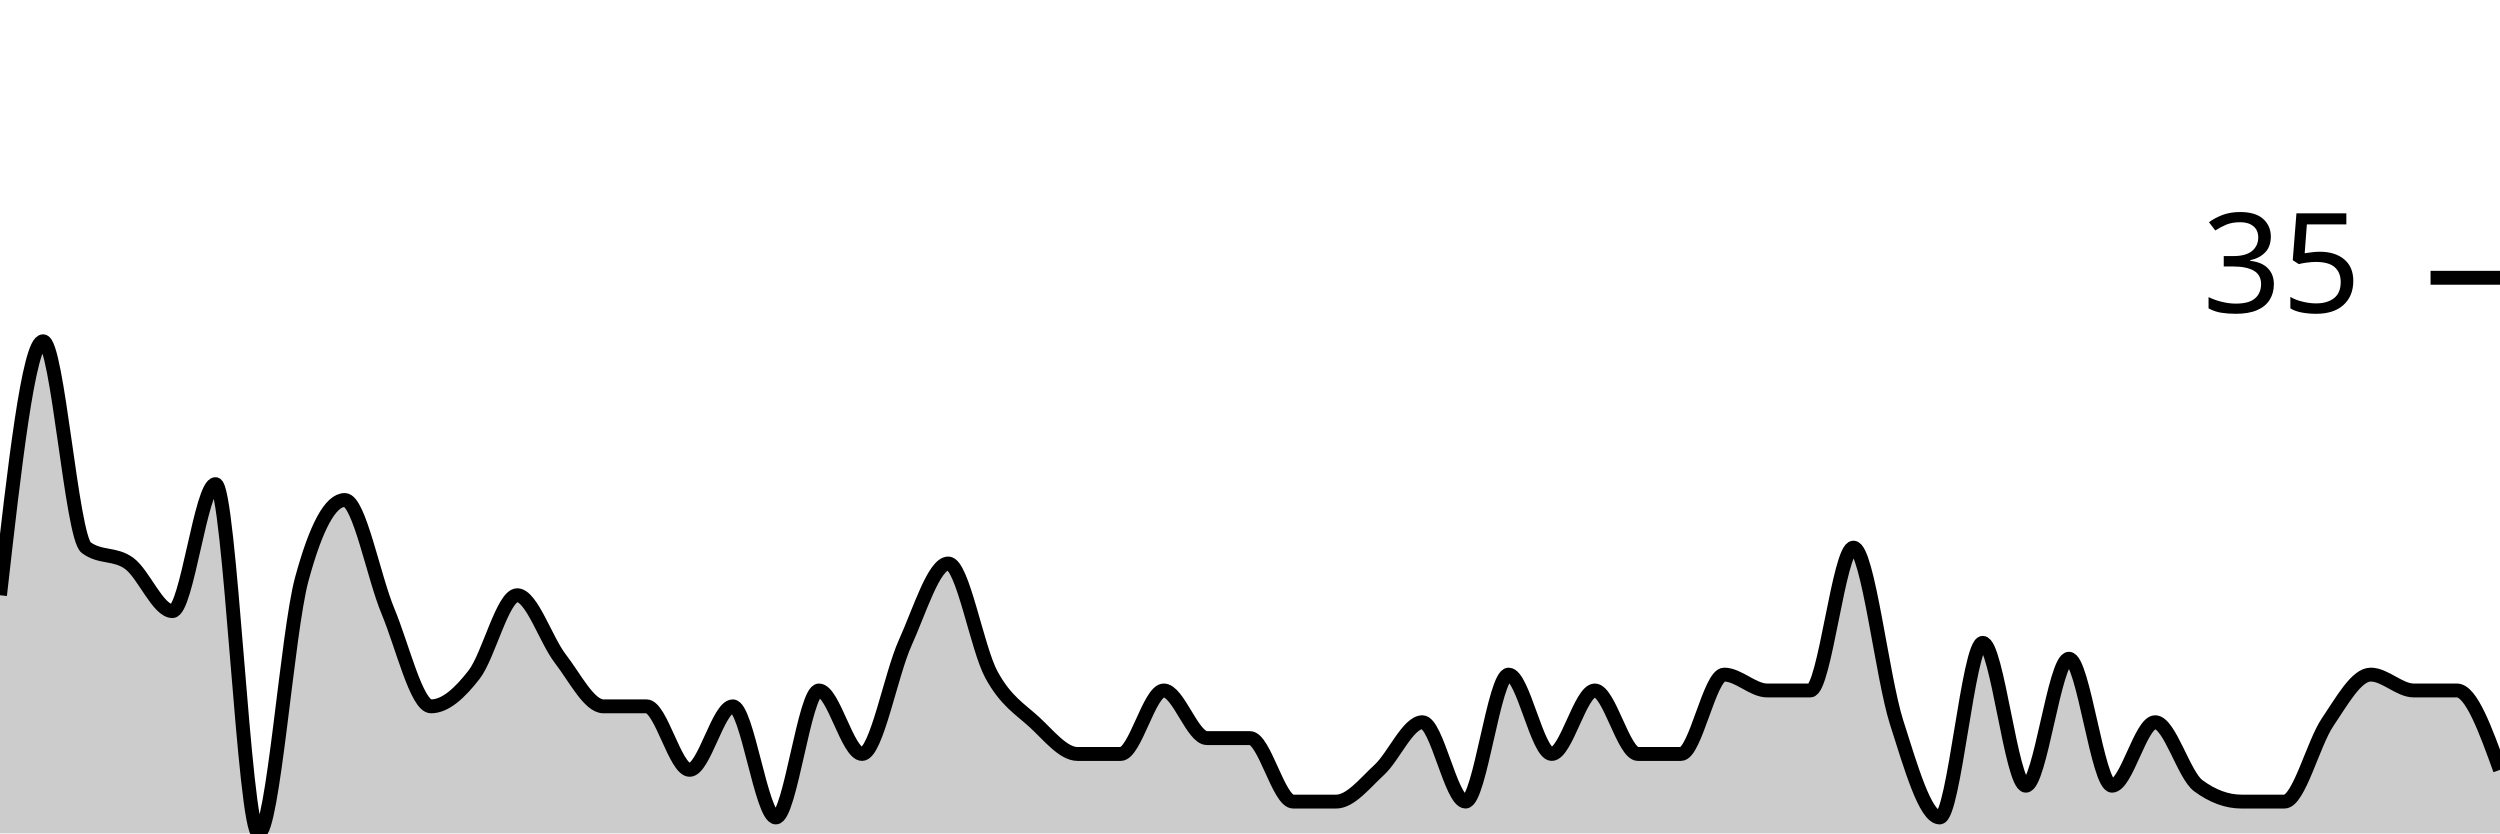
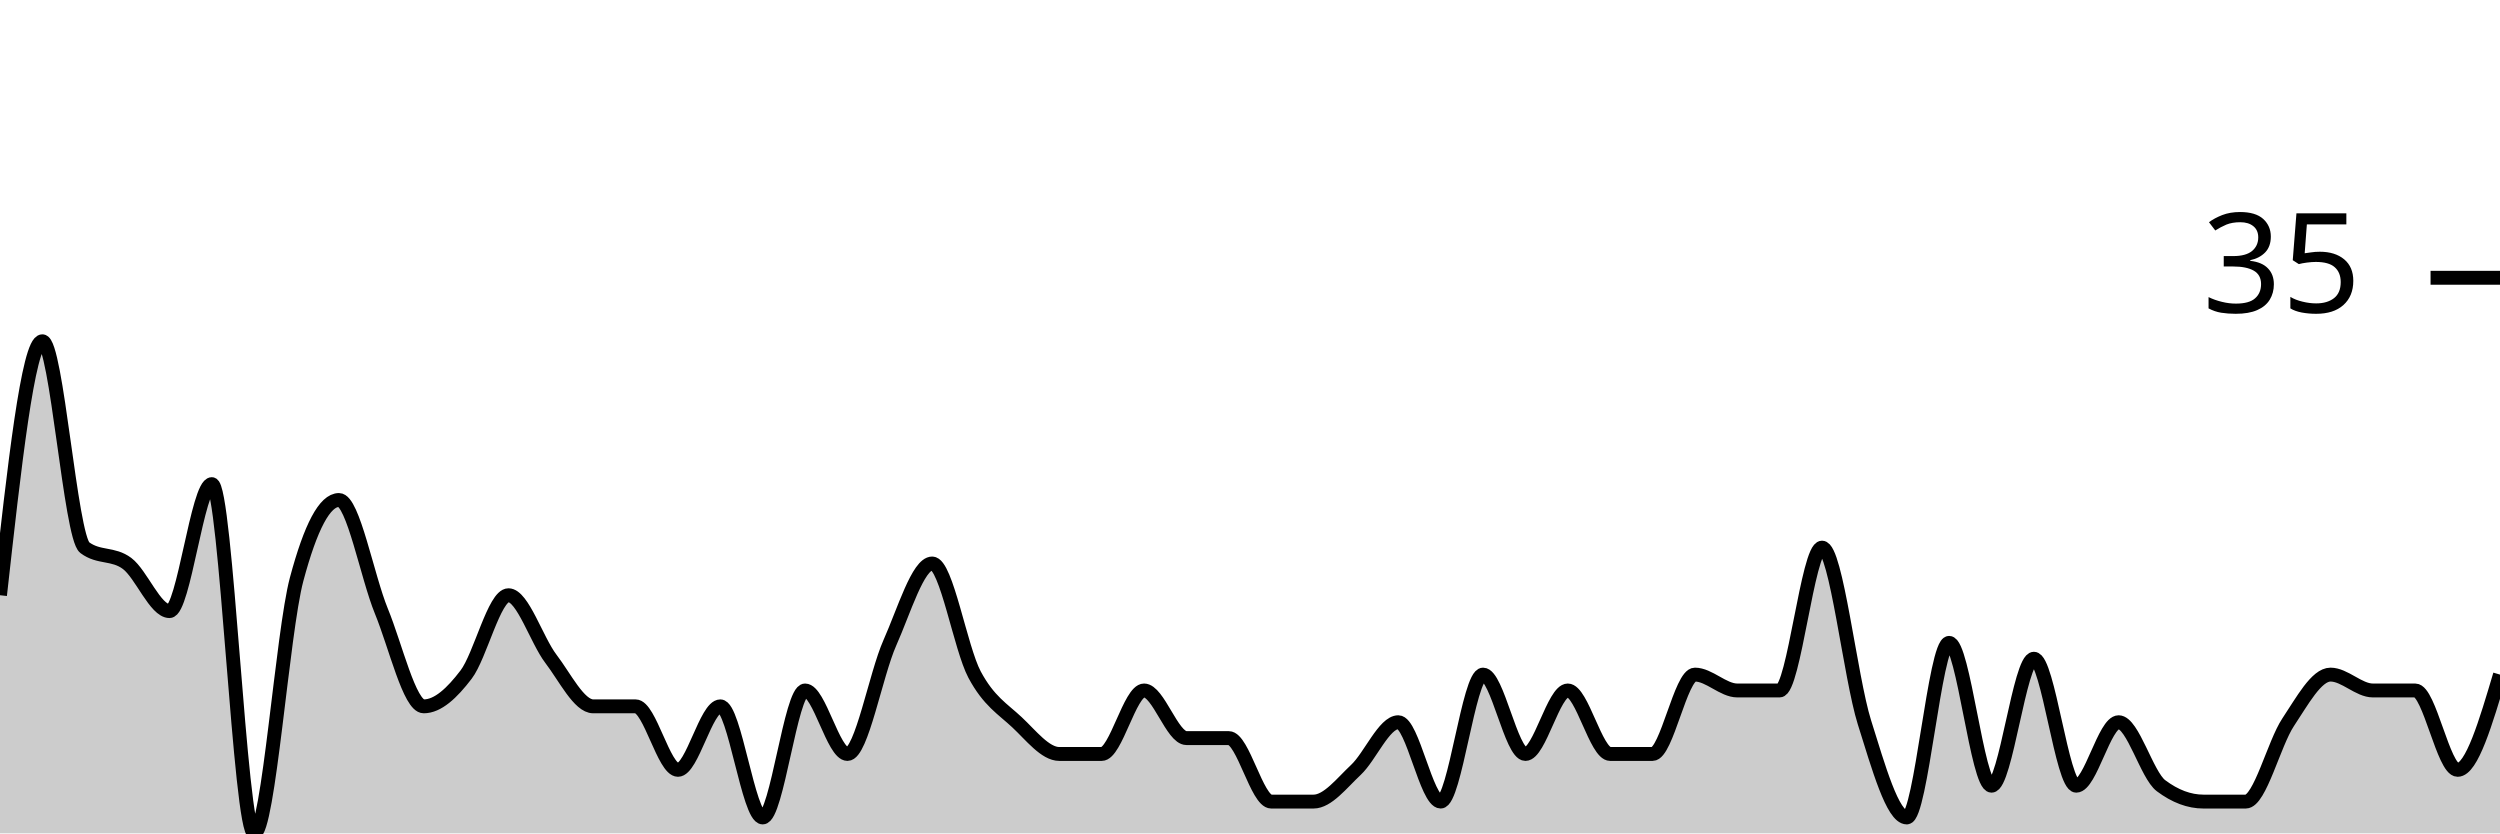
<svg xmlns="http://www.w3.org/2000/svg" viewBox="0 0 180 60">
  <g transform="translate(0,20)">
-     <path class="area" fill="rgba(0, 0, 0, 0.2)" d="M0,22.857C1.034,13.714,2.069,4.571,3.103,4.571C4.138,4.571,5.172,18.667,6.207,19.429C7.241,20.19,8.276,19.81,9.31,20.571C10.345,21.333,11.379,24,12.414,24C13.448,24,14.483,14.857,15.517,14.857C16.552,14.857,17.586,40,18.621,40C19.655,40,20.69,25.524,21.724,21.714C22.759,17.905,23.793,16,24.828,16C25.862,16,26.897,21.524,27.931,24C28.966,26.476,30,30.857,31.034,30.857C32.069,30.857,33.103,29.905,34.138,28.571C35.172,27.238,36.207,22.857,37.241,22.857C38.276,22.857,39.31,26.095,40.345,27.429C41.379,28.762,42.414,30.857,43.448,30.857C44.483,30.857,45.517,30.857,46.552,30.857C47.586,30.857,48.621,35.429,49.655,35.429C50.69,35.429,51.724,30.857,52.759,30.857C53.793,30.857,54.828,38.857,55.862,38.857C56.897,38.857,57.931,29.714,58.966,29.714C60,29.714,61.034,34.286,62.069,34.286C63.103,34.286,64.138,28.571,65.172,26.286C66.207,24,67.241,20.571,68.276,20.571C69.31,20.571,70.345,26.667,71.379,28.571C72.414,30.476,73.448,31.048,74.483,32C75.517,32.952,76.552,34.286,77.586,34.286C78.621,34.286,79.655,34.286,80.69,34.286C81.724,34.286,82.759,29.714,83.793,29.714C84.828,29.714,85.862,33.143,86.897,33.143C87.931,33.143,88.966,33.143,90,33.143C91.034,33.143,92.069,37.714,93.103,37.714C94.138,37.714,95.172,37.714,96.207,37.714C97.241,37.714,98.276,36.381,99.31,35.429C100.345,34.476,101.379,32,102.414,32C103.448,32,104.483,37.714,105.517,37.714C106.552,37.714,107.586,28.571,108.621,28.571C109.655,28.571,110.69,34.286,111.724,34.286C112.759,34.286,113.793,29.714,114.828,29.714C115.862,29.714,116.897,34.286,117.931,34.286C118.966,34.286,120,34.286,121.034,34.286C122.069,34.286,123.103,28.571,124.138,28.571C125.172,28.571,126.207,29.714,127.241,29.714C128.276,29.714,129.31,29.714,130.345,29.714C131.379,29.714,132.414,19.429,133.448,19.429C134.483,19.429,135.517,28.762,136.552,32C137.586,35.238,138.621,38.857,139.655,38.857C140.69,38.857,141.724,26.286,142.759,26.286C143.793,26.286,144.828,36.571,145.862,36.571C146.897,36.571,147.931,27.429,148.966,27.429C150,27.429,151.034,36.571,152.069,36.571C153.103,36.571,154.138,32,155.172,32C156.207,32,157.241,35.81,158.276,36.571C159.31,37.333,160.345,37.714,161.379,37.714C162.414,37.714,163.448,37.714,164.483,37.714C165.517,37.714,166.552,33.524,167.586,32C168.621,30.476,169.655,28.571,170.69,28.571C171.724,28.571,172.759,29.714,173.793,29.714C174.828,29.714,175.862,29.714,176.897,29.714C177.931,29.714,178.966,32.571,180,35.429L180,40C178.966,40,177.931,40,176.897,40C175.862,40,174.828,40,173.793,40C172.759,40,171.724,40,170.69,40C169.655,40,168.621,40,167.586,40C166.552,40,165.517,40,164.483,40C163.448,40,162.414,40,161.379,40C160.345,40,159.31,40,158.276,40C157.241,40,156.207,40,155.172,40C154.138,40,153.103,40,152.069,40C151.034,40,150,40,148.966,40C147.931,40,146.897,40,145.862,40C144.828,40,143.793,40,142.759,40C141.724,40,140.69,40,139.655,40C138.621,40,137.586,40,136.552,40C135.517,40,134.483,40,133.448,40C132.414,40,131.379,40,130.345,40C129.31,40,128.276,40,127.241,40C126.207,40,125.172,40,124.138,40C123.103,40,122.069,40,121.034,40C120,40,118.966,40,117.931,40C116.897,40,115.862,40,114.828,40C113.793,40,112.759,40,111.724,40C110.69,40,109.655,40,108.621,40C107.586,40,106.552,40,105.517,40C104.483,40,103.448,40,102.414,40C101.379,40,100.345,40,99.31,40C98.276,40,97.241,40,96.207,40C95.172,40,94.138,40,93.103,40C92.069,40,91.034,40,90,40C88.966,40,87.931,40,86.897,40C85.862,40,84.828,40,83.793,40C82.759,40,81.724,40,80.69,40C79.655,40,78.621,40,77.586,40C76.552,40,75.517,40,74.483,40C73.448,40,72.414,40,71.379,40C70.345,40,69.31,40,68.276,40C67.241,40,66.207,40,65.172,40C64.138,40,63.103,40,62.069,40C61.034,40,60,40,58.966,40C57.931,40,56.897,40,55.862,40C54.828,40,53.793,40,52.759,40C51.724,40,50.69,40,49.655,40C48.621,40,47.586,40,46.552,40C45.517,40,44.483,40,43.448,40C42.414,40,41.379,40,40.345,40C39.31,40,38.276,40,37.241,40C36.207,40,35.172,40,34.138,40C33.103,40,32.069,40,31.034,40C30,40,28.966,40,27.931,40C26.897,40,25.862,40,24.828,40C23.793,40,22.759,40,21.724,40C20.69,40,19.655,40,18.621,40C17.586,40,16.552,40,15.517,40C14.483,40,13.448,40,12.414,40C11.379,40,10.345,40,9.31,40C8.276,40,7.241,40,6.207,40C5.172,40,4.138,40,3.103,40C2.069,40,1.034,40,0,40Z" />
-     <path class="line" stroke="black" fill="none" d="M0,22.857C1.034,13.714,2.069,4.571,3.103,4.571C4.138,4.571,5.172,18.667,6.207,19.429C7.241,20.19,8.276,19.81,9.31,20.571C10.345,21.333,11.379,24,12.414,24C13.448,24,14.483,14.857,15.517,14.857C16.552,14.857,17.586,40,18.621,40C19.655,40,20.69,25.524,21.724,21.714C22.759,17.905,23.793,16,24.828,16C25.862,16,26.897,21.524,27.931,24C28.966,26.476,30,30.857,31.034,30.857C32.069,30.857,33.103,29.905,34.138,28.571C35.172,27.238,36.207,22.857,37.241,22.857C38.276,22.857,39.31,26.095,40.345,27.429C41.379,28.762,42.414,30.857,43.448,30.857C44.483,30.857,45.517,30.857,46.552,30.857C47.586,30.857,48.621,35.429,49.655,35.429C50.69,35.429,51.724,30.857,52.759,30.857C53.793,30.857,54.828,38.857,55.862,38.857C56.897,38.857,57.931,29.714,58.966,29.714C60,29.714,61.034,34.286,62.069,34.286C63.103,34.286,64.138,28.571,65.172,26.286C66.207,24,67.241,20.571,68.276,20.571C69.31,20.571,70.345,26.667,71.379,28.571C72.414,30.476,73.448,31.048,74.483,32C75.517,32.952,76.552,34.286,77.586,34.286C78.621,34.286,79.655,34.286,80.69,34.286C81.724,34.286,82.759,29.714,83.793,29.714C84.828,29.714,85.862,33.143,86.897,33.143C87.931,33.143,88.966,33.143,90,33.143C91.034,33.143,92.069,37.714,93.103,37.714C94.138,37.714,95.172,37.714,96.207,37.714C97.241,37.714,98.276,36.381,99.31,35.429C100.345,34.476,101.379,32,102.414,32C103.448,32,104.483,37.714,105.517,37.714C106.552,37.714,107.586,28.571,108.621,28.571C109.655,28.571,110.69,34.286,111.724,34.286C112.759,34.286,113.793,29.714,114.828,29.714C115.862,29.714,116.897,34.286,117.931,34.286C118.966,34.286,120,34.286,121.034,34.286C122.069,34.286,123.103,28.571,124.138,28.571C125.172,28.571,126.207,29.714,127.241,29.714C128.276,29.714,129.31,29.714,130.345,29.714C131.379,29.714,132.414,19.429,133.448,19.429C134.483,19.429,135.517,28.762,136.552,32C137.586,35.238,138.621,38.857,139.655,38.857C140.69,38.857,141.724,26.286,142.759,26.286C143.793,26.286,144.828,36.571,145.862,36.571C146.897,36.571,147.931,27.429,148.966,27.429C150,27.429,151.034,36.571,152.069,36.571C153.103,36.571,154.138,32,155.172,32C156.207,32,157.241,35.81,158.276,36.571C159.31,37.333,160.345,37.714,161.379,37.714C162.414,37.714,163.448,37.714,164.483,37.714C165.517,37.714,166.552,33.524,167.586,32C168.621,30.476,169.655,28.571,170.69,28.571C171.724,28.571,172.759,29.714,173.793,29.714C174.828,29.714,175.862,29.714,176.897,29.714C177.931,29.714,178.966,32.571,180,35.429" />
+     <path class="area" fill="rgba(0, 0, 0, 0.2)" d="M0,22.857C1.017,13.714,2.034,4.571,3.051,4.571C4.068,4.571,5.085,18.667,6.102,19.429C7.119,20.19,8.136,19.81,9.153,20.571C10.169,21.333,11.186,24,12.203,24C13.22,24,14.237,14.857,15.254,14.857C16.271,14.857,17.288,40,18.305,40C19.322,40,20.339,25.524,21.356,21.714C22.373,17.905,23.39,16,24.407,16C25.424,16,26.441,21.524,27.458,24C28.475,26.476,29.492,30.857,30.508,30.857C31.525,30.857,32.542,29.905,33.559,28.571C34.576,27.238,35.593,22.857,36.61,22.857C37.627,22.857,38.644,26.095,39.661,27.429C40.678,28.762,41.695,30.857,42.712,30.857C43.729,30.857,44.746,30.857,45.763,30.857C46.78,30.857,47.797,35.429,48.814,35.429C49.831,35.429,50.847,30.857,51.864,30.857C52.881,30.857,53.898,38.857,54.915,38.857C55.932,38.857,56.949,29.714,57.966,29.714C58.983,29.714,60,34.286,61.017,34.286C62.034,34.286,63.051,28.571,64.068,26.286C65.085,24,66.102,20.571,67.119,20.571C68.136,20.571,69.153,26.667,70.169,28.571C71.186,30.476,72.203,31.048,73.22,32C74.237,32.952,75.254,34.286,76.271,34.286C77.288,34.286,78.305,34.286,79.322,34.286C80.339,34.286,81.356,29.714,82.373,29.714C83.39,29.714,84.407,33.143,85.424,33.143C86.441,33.143,87.458,33.143,88.475,33.143C89.492,33.143,90.508,37.714,91.525,37.714C92.542,37.714,93.559,37.714,94.576,37.714C95.593,37.714,96.61,36.381,97.627,35.429C98.644,34.476,99.661,32,100.678,32C101.695,32,102.712,37.714,103.729,37.714C104.746,37.714,105.763,28.571,106.78,28.571C107.797,28.571,108.814,34.286,109.831,34.286C110.847,34.286,111.864,29.714,112.881,29.714C113.898,29.714,114.915,34.286,115.932,34.286C116.949,34.286,117.966,34.286,118.983,34.286C120,34.286,121.017,28.571,122.034,28.571C123.051,28.571,124.068,29.714,125.085,29.714C126.102,29.714,127.119,29.714,128.136,29.714C129.153,29.714,130.169,19.429,131.186,19.429C132.203,19.429,133.22,28.762,134.237,32C135.254,35.238,136.271,38.857,137.288,38.857C138.305,38.857,139.322,26.286,140.339,26.286C141.356,26.286,142.373,36.571,143.39,36.571C144.407,36.571,145.424,27.429,146.441,27.429C147.458,27.429,148.475,36.571,149.492,36.571C150.508,36.571,151.525,32,152.542,32C153.559,32,154.576,35.81,155.593,36.571C156.61,37.333,157.627,37.714,158.644,37.714C159.661,37.714,160.678,37.714,161.695,37.714C162.712,37.714,163.729,33.524,164.746,32C165.763,30.476,166.78,28.571,167.797,28.571C168.814,28.571,169.831,29.714,170.847,29.714C171.864,29.714,172.881,29.714,173.898,29.714C174.915,29.714,175.932,35.429,176.949,35.429C177.966,35.429,178.983,32,180,28.571L180,40C178.983,40,177.966,40,176.949,40C175.932,40,174.915,40,173.898,40C172.881,40,171.864,40,170.847,40C169.831,40,168.814,40,167.797,40C166.78,40,165.763,40,164.746,40C163.729,40,162.712,40,161.695,40C160.678,40,159.661,40,158.644,40C157.627,40,156.61,40,155.593,40C154.576,40,153.559,40,152.542,40C151.525,40,150.508,40,149.492,40C148.475,40,147.458,40,146.441,40C145.424,40,144.407,40,143.39,40C142.373,40,141.356,40,140.339,40C139.322,40,138.305,40,137.288,40C136.271,40,135.254,40,134.237,40C133.22,40,132.203,40,131.186,40C130.169,40,129.153,40,128.136,40C127.119,40,126.102,40,125.085,40C124.068,40,123.051,40,122.034,40C121.017,40,120,40,118.983,40C117.966,40,116.949,40,115.932,40C114.915,40,113.898,40,112.881,40C111.864,40,110.847,40,109.831,40C108.814,40,107.797,40,106.78,40C105.763,40,104.746,40,103.729,40C102.712,40,101.695,40,100.678,40C99.661,40,98.644,40,97.627,40C96.61,40,95.593,40,94.576,40C93.559,40,92.542,40,91.525,40C90.508,40,89.492,40,88.475,40C87.458,40,86.441,40,85.424,40C84.407,40,83.39,40,82.373,40C81.356,40,80.339,40,79.322,40C78.305,40,77.288,40,76.271,40C75.254,40,74.237,40,73.22,40C72.203,40,71.186,40,70.169,40C69.153,40,68.136,40,67.119,40C66.102,40,65.085,40,64.068,40C63.051,40,62.034,40,61.017,40C60,40,58.983,40,57.966,40C56.949,40,55.932,40,54.915,40C53.898,40,52.881,40,51.864,40C50.847,40,49.831,40,48.814,40C47.797,40,46.78,40,45.763,40C44.746,40,43.729,40,42.712,40C41.695,40,40.678,40,39.661,40C38.644,40,37.627,40,36.61,40C35.593,40,34.576,40,33.559,40C32.542,40,31.525,40,30.508,40C29.492,40,28.475,40,27.458,40C26.441,40,25.424,40,24.407,40C23.39,40,22.373,40,21.356,40C20.339,40,19.322,40,18.305,40C17.288,40,16.271,40,15.254,40C14.237,40,13.22,40,12.203,40C11.186,40,10.169,40,9.153,40C8.136,40,7.119,40,6.102,40C5.085,40,4.068,40,3.051,40C2.034,40,1.017,40,0,40Z" />
+     <path class="line" stroke="black" fill="none" d="M0,22.857C1.017,13.714,2.034,4.571,3.051,4.571C4.068,4.571,5.085,18.667,6.102,19.429C7.119,20.19,8.136,19.81,9.153,20.571C10.169,21.333,11.186,24,12.203,24C13.22,24,14.237,14.857,15.254,14.857C16.271,14.857,17.288,40,18.305,40C19.322,40,20.339,25.524,21.356,21.714C22.373,17.905,23.39,16,24.407,16C25.424,16,26.441,21.524,27.458,24C28.475,26.476,29.492,30.857,30.508,30.857C31.525,30.857,32.542,29.905,33.559,28.571C34.576,27.238,35.593,22.857,36.61,22.857C37.627,22.857,38.644,26.095,39.661,27.429C40.678,28.762,41.695,30.857,42.712,30.857C43.729,30.857,44.746,30.857,45.763,30.857C46.78,30.857,47.797,35.429,48.814,35.429C49.831,35.429,50.847,30.857,51.864,30.857C52.881,30.857,53.898,38.857,54.915,38.857C55.932,38.857,56.949,29.714,57.966,29.714C58.983,29.714,60,34.286,61.017,34.286C62.034,34.286,63.051,28.571,64.068,26.286C65.085,24,66.102,20.571,67.119,20.571C68.136,20.571,69.153,26.667,70.169,28.571C71.186,30.476,72.203,31.048,73.22,32C74.237,32.952,75.254,34.286,76.271,34.286C77.288,34.286,78.305,34.286,79.322,34.286C80.339,34.286,81.356,29.714,82.373,29.714C83.39,29.714,84.407,33.143,85.424,33.143C86.441,33.143,87.458,33.143,88.475,33.143C89.492,33.143,90.508,37.714,91.525,37.714C92.542,37.714,93.559,37.714,94.576,37.714C95.593,37.714,96.61,36.381,97.627,35.429C98.644,34.476,99.661,32,100.678,32C101.695,32,102.712,37.714,103.729,37.714C104.746,37.714,105.763,28.571,106.78,28.571C107.797,28.571,108.814,34.286,109.831,34.286C110.847,34.286,111.864,29.714,112.881,29.714C113.898,29.714,114.915,34.286,115.932,34.286C116.949,34.286,117.966,34.286,118.983,34.286C120,34.286,121.017,28.571,122.034,28.571C123.051,28.571,124.068,29.714,125.085,29.714C126.102,29.714,127.119,29.714,128.136,29.714C129.153,29.714,130.169,19.429,131.186,19.429C132.203,19.429,133.22,28.762,134.237,32C135.254,35.238,136.271,38.857,137.288,38.857C138.305,38.857,139.322,26.286,140.339,26.286C141.356,26.286,142.373,36.571,143.39,36.571C144.407,36.571,145.424,27.429,146.441,27.429C147.458,27.429,148.475,36.571,149.492,36.571C150.508,36.571,151.525,32,152.542,32C153.559,32,154.576,35.81,155.593,36.571C156.61,37.333,157.627,37.714,158.644,37.714C159.661,37.714,160.678,37.714,161.695,37.714C162.712,37.714,163.729,33.524,164.746,32C165.763,30.476,166.78,28.571,167.797,28.571C168.814,28.571,169.831,29.714,170.847,29.714C171.864,29.714,172.881,29.714,173.898,29.714C174.915,29.714,175.932,35.429,176.949,35.429C177.966,35.429,178.983,32,180,28.571" />
    <path class="axis-ceiling" stroke-width="1" stroke="black" fill="none" d="M175,0L180,0" />
    <text class="axis-ceiling-label" font-family="sans-serif" text-anchor="end" font-size="10px" x="170" y="2.5">35</text>
  </g>
</svg>
